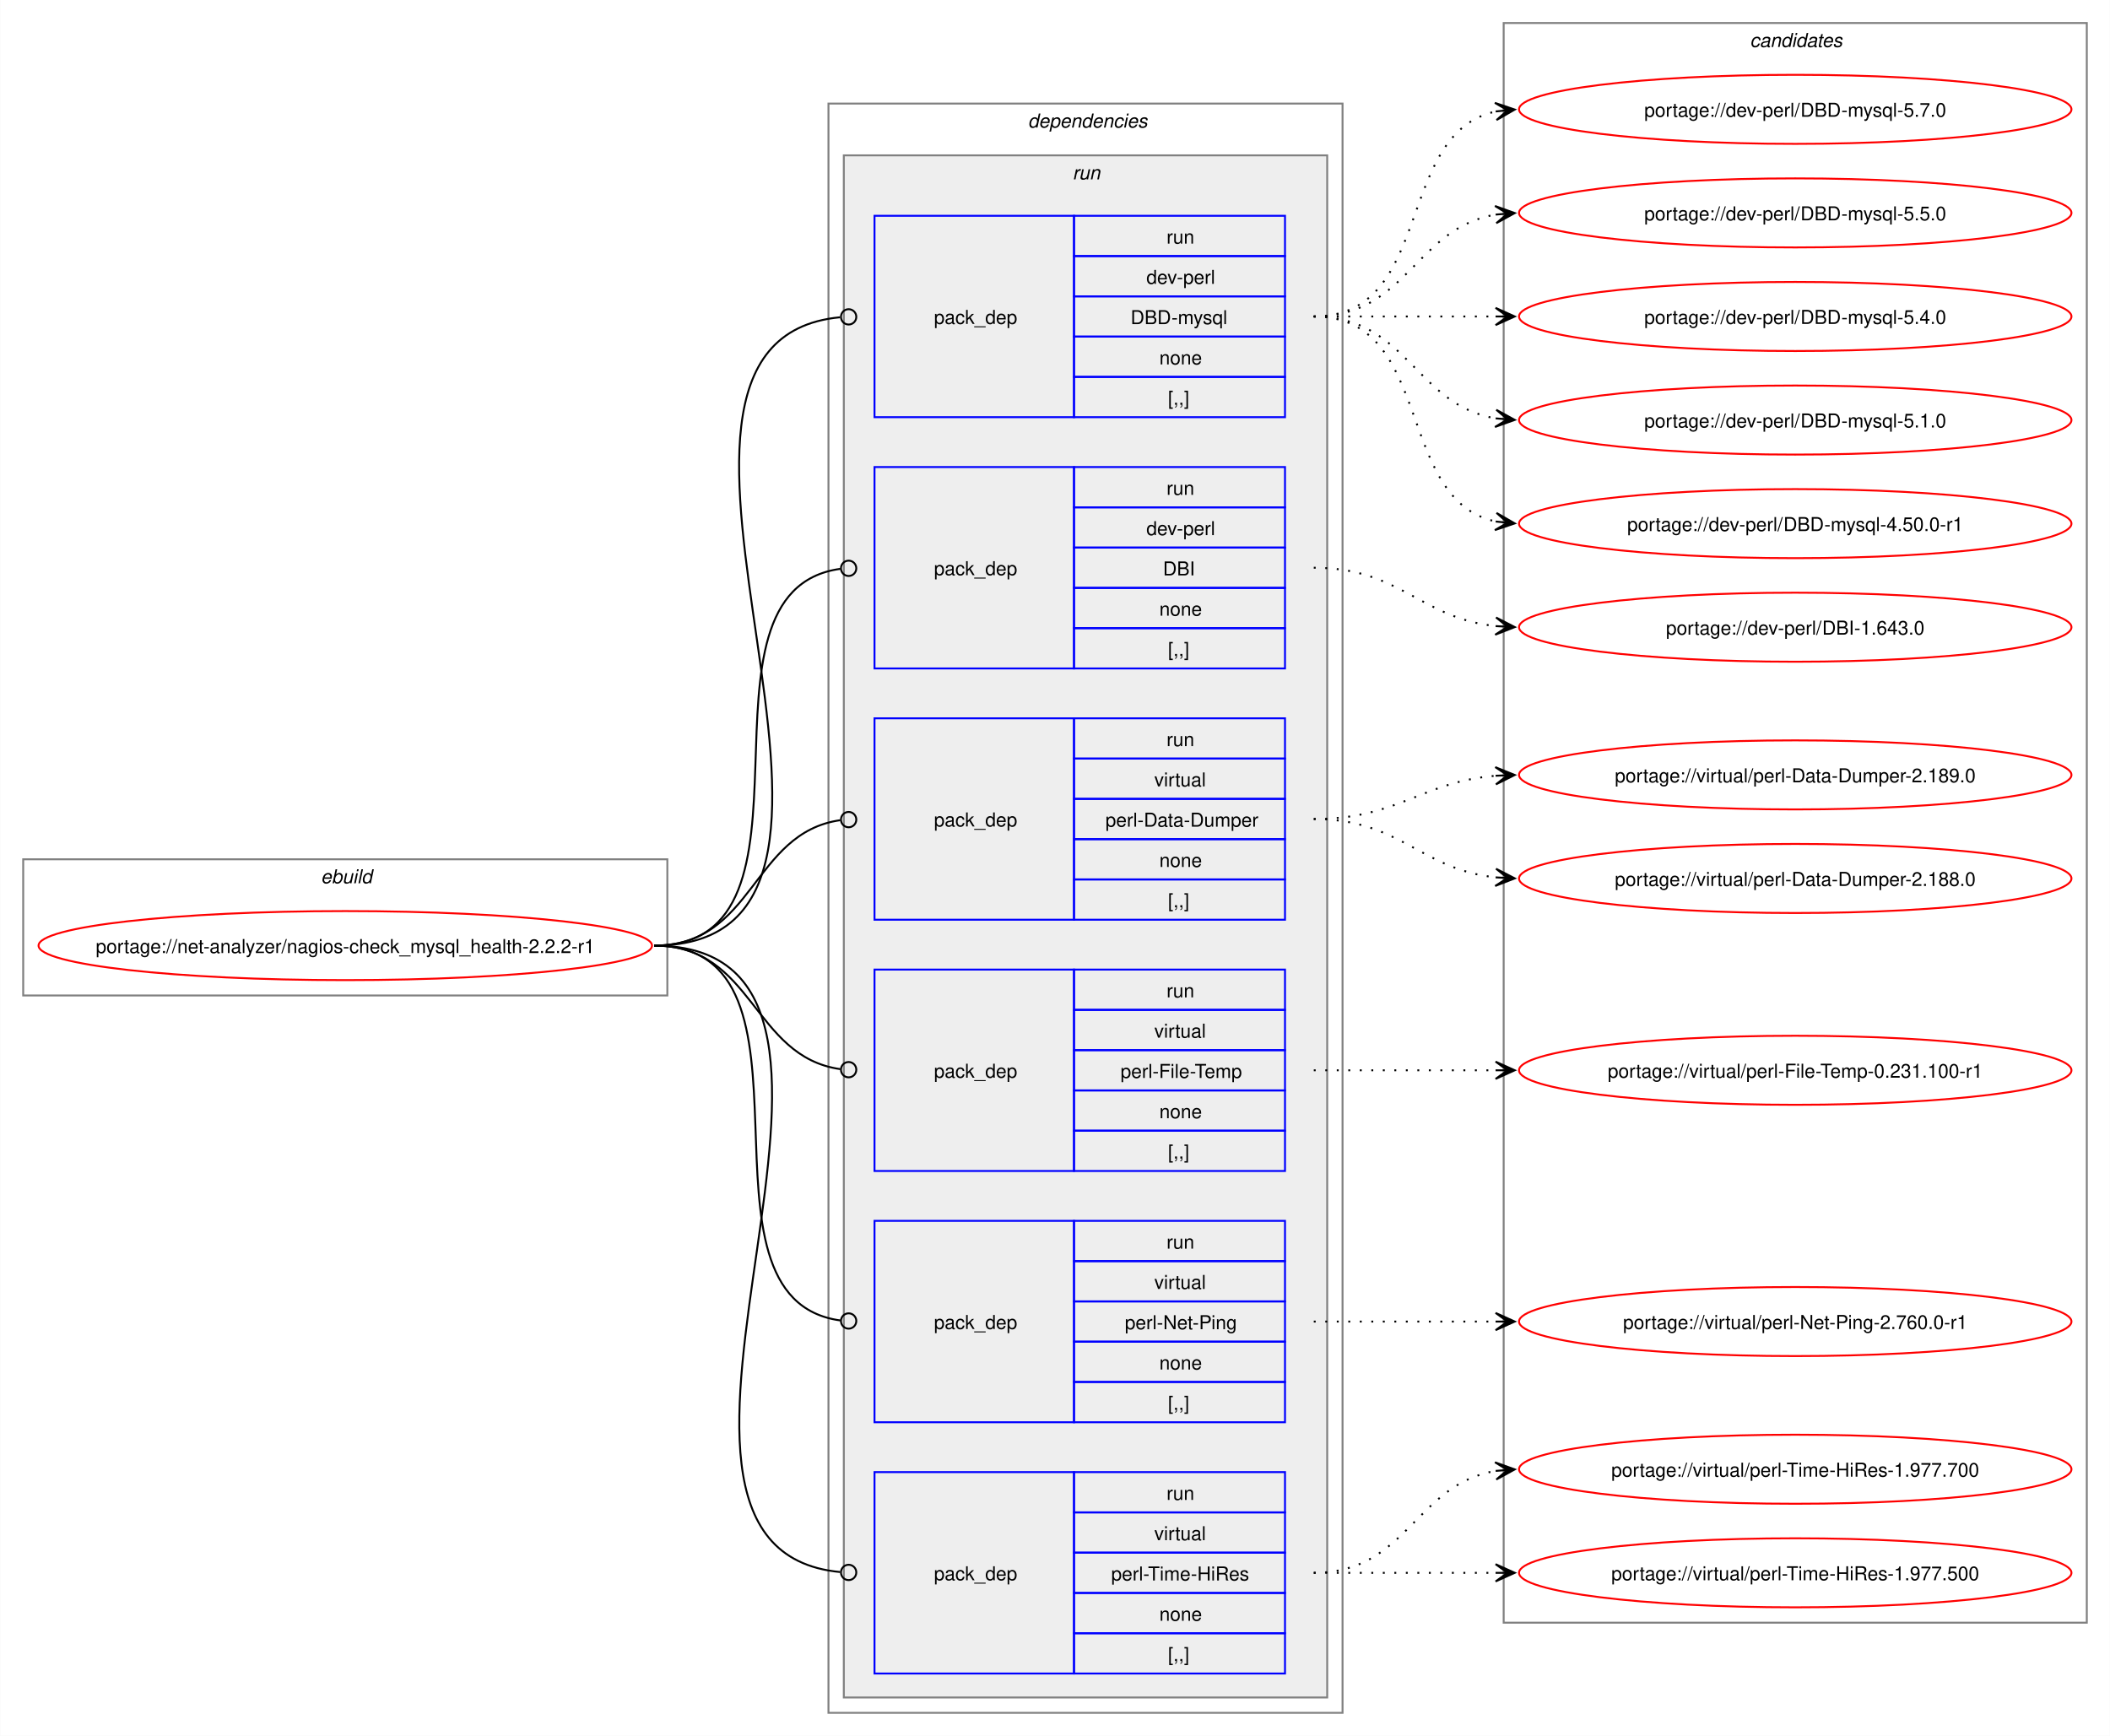
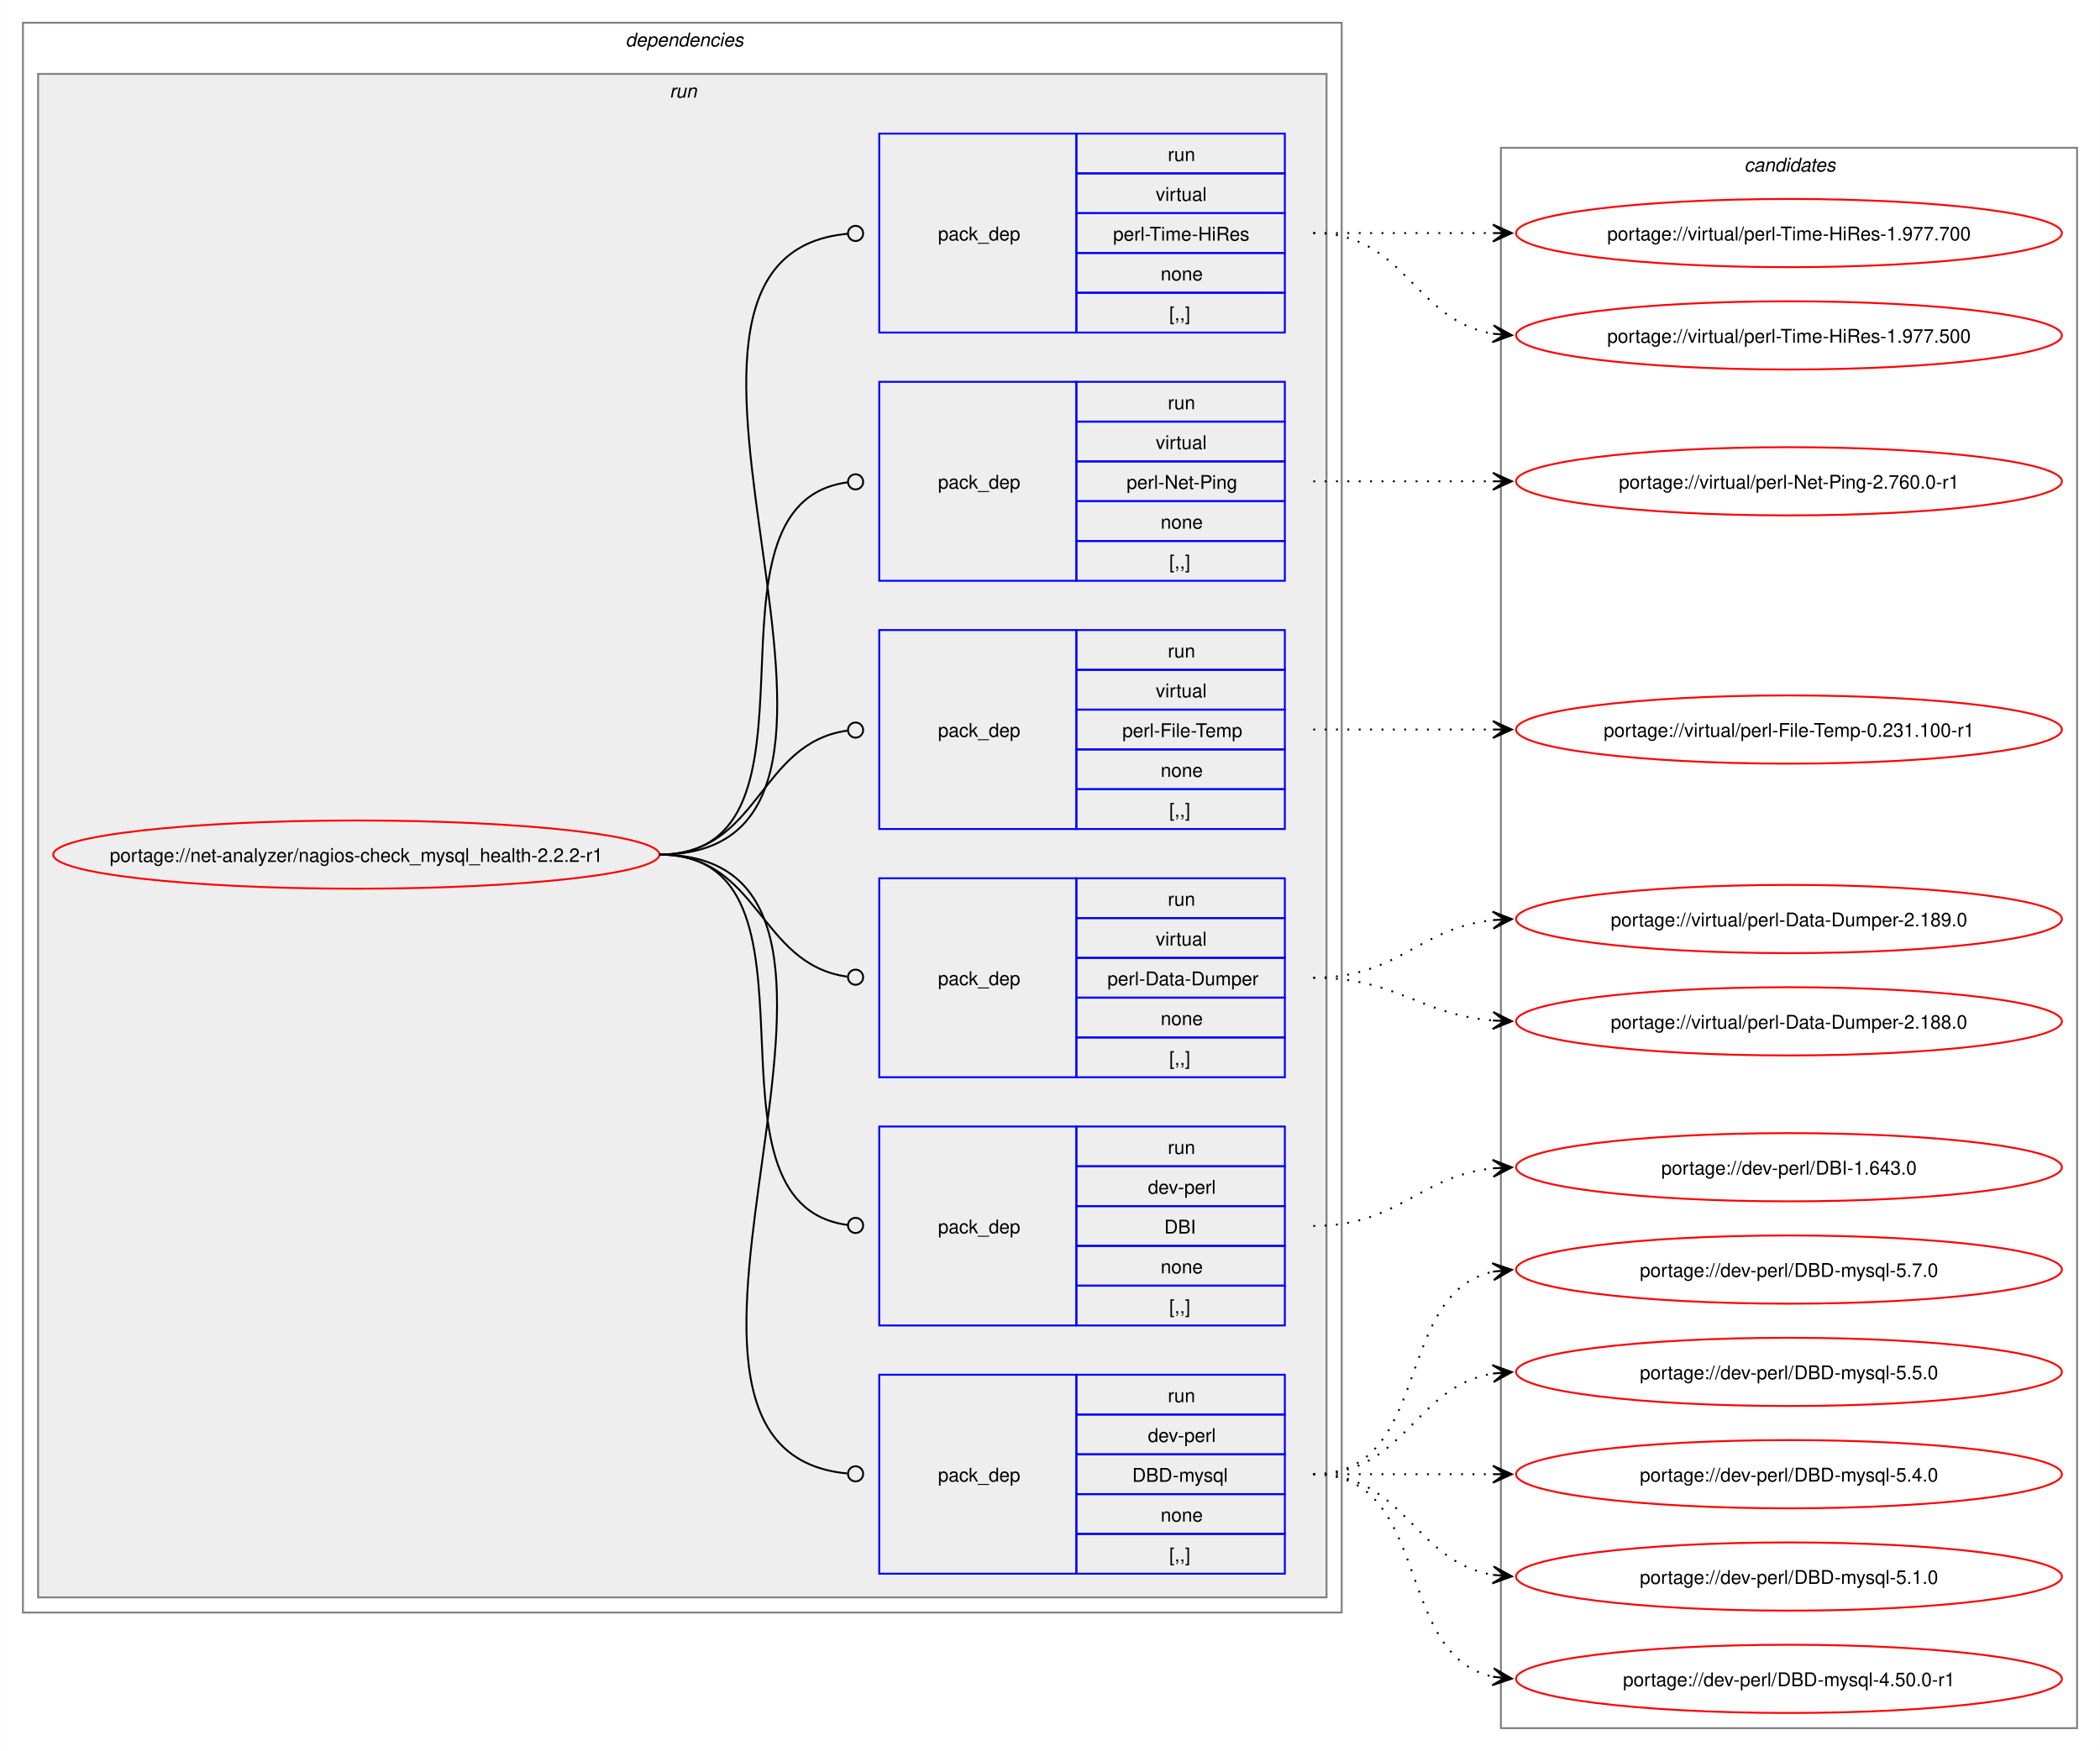
- <svg xmlns="http://www.w3.org/2000/svg" xmlns:xlink="http://www.w3.org/1999/xlink" width="1100pt" height="905pt" viewBox="0.00 0.00 1099.81 905.00">
-   <g id="graph0" class="graph" transform="scale(1 1) rotate(0) translate(4 901)">
-     <polygon fill="white" stroke="none" points="-4,4 -4,-901 1095.81,-901 1095.81,4 -4,4" />
-     <g id="clust1" class="cluster">
-       <polygon fill="none" stroke="gray" points="8,-382 8,-453 343.81,-453 343.81,-382 8,-382" />
-       <text text-anchor="start" x="163.16" y="-440.5" font-family="Helvetica,sans-Serif" font-style="italic" font-size="10.00">ebuild</text>
-     </g>
+ <svg xmlns="http://www.w3.org/2000/svg" xmlns:xlink="http://www.w3.org/1999/xlink" width="1108pt" height="924pt" viewBox="0.00 0.00 1107.81 924.00">
+   <g id="graph0" class="graph" transform="scale(1 1) rotate(0) translate(4 920)">
+     <polygon fill="white" stroke="none" points="-4,4 -4,-920 1103.81,-920 1103.81,4 -4,4" />
    <g id="clust2" class="cluster">
-       <polygon fill="none" stroke="gray" points="427.81,-8 427.81,-847 695.81,-847 695.81,-8 427.81,-8" />
-       <text text-anchor="start" x="531.81" y="-834.5" font-family="Helvetica,sans-Serif" font-style="italic" font-size="10.00">dependencies</text>
+       <polygon fill="none" stroke="gray" points="8,-69 8,-908 703.81,-908 703.81,-69 8,-69" />
+       <text text-anchor="start" x="325.91" y="-895.5" font-family="Helvetica,sans-Serif" font-style="italic" font-size="10.00">dependencies</text>
    </g>
    <g id="clust5" class="cluster">
-       <polygon fill="#eeeeee" stroke="gray" points="435.81,-16 435.81,-820 687.81,-820 687.81,-16 435.81,-16" />
-       <text text-anchor="start" x="555.06" y="-807.5" font-family="Helvetica,sans-Serif" font-style="italic" font-size="10.00">run</text>
+       <polygon fill="#eeeeee" stroke="gray" points="16,-77 16,-881 695.81,-881 695.81,-77 16,-77" />
+       <text text-anchor="start" x="349.16" y="-868.5" font-family="Helvetica,sans-Serif" font-style="italic" font-size="10.00">run</text>
    </g>
    <g id="clust12" class="cluster">
-       <polygon fill="none" stroke="gray" points="779.81,-55 779.81,-889 1083.81,-889 1083.81,-55 779.81,-55" />
-       <text text-anchor="start" x="908.19" y="-876.5" font-family="Helvetica,sans-Serif" font-style="italic" font-size="10.00">candidates</text>
+       <polygon fill="none" stroke="gray" points="787.81,-8 787.81,-842 1091.81,-842 1091.81,-8 787.81,-8" />
+       <text text-anchor="start" x="916.19" y="-829.5" font-family="Helvetica,sans-Serif" font-style="italic" font-size="10.00">candidates</text>
    </g>
    <g id="node1" class="node">
      <g id="a_node1">
        <a xlink:href="../net-analyzer/nagios-check_mysql_health-2.2.2-r1.svg" xlink:title="portage://net-analyzer/nagios-check_mysql_health-2.2.2-r1">
-           <ellipse fill="none" stroke="red" cx="175.91" cy="-408" rx="159.91" ry="18" />
-           <text text-anchor="middle" x="175.91" y="-404.12" font-family="Helvetica,sans-Serif" font-size="10.00">portage://net-analyzer/nagios-check_mysql_health-2.2.2-r1</text>
+           <ellipse fill="none" stroke="red" cx="183.91" cy="-469" rx="159.91" ry="18" />
+           <text text-anchor="middle" x="183.91" y="-465.12" font-family="Helvetica,sans-Serif" font-size="10.00">portage://net-analyzer/nagios-check_mysql_health-2.2.2-r1</text>
        </a>
      </g>
    </g>
    <g id="node2" class="node">
-       <polygon fill="none" stroke="blue" points="451.81,-683.5 451.81,-788.5 555.81,-788.5 555.81,-683.5 451.81,-683.5" />
-       <text text-anchor="start" x="482.81" y="-732.12" font-family="Helvetica,sans-Serif" font-size="10.00">pack_dep</text>
-       <polygon fill="none" stroke="blue" points="555.81,-767.5 555.81,-788.5 665.81,-788.5 665.81,-767.5 555.81,-767.5" />
-       <text text-anchor="start" x="604.06" y="-774" font-family="Helvetica,sans-Serif" font-size="10.00">run</text>
-       <polygon fill="none" stroke="blue" points="555.81,-746.5 555.81,-767.5 665.81,-767.5 665.81,-746.5 555.81,-746.5" />
-       <text text-anchor="start" x="593.56" y="-753" font-family="Helvetica,sans-Serif" font-size="10.00">dev-perl</text>
-       <polygon fill="none" stroke="blue" points="555.81,-725.5 555.81,-746.5 665.81,-746.5 665.81,-725.5 555.81,-725.5" />
-       <text text-anchor="start" x="585.31" y="-732" font-family="Helvetica,sans-Serif" font-size="10.00">DBD-mysql</text>
-       <polygon fill="none" stroke="blue" points="555.81,-704.5 555.81,-725.5 665.81,-725.5 665.81,-704.5 555.81,-704.5" />
-       <text text-anchor="start" x="600.31" y="-711" font-family="Helvetica,sans-Serif" font-size="10.00">none</text>
-       <polygon fill="none" stroke="blue" points="555.81,-683.5 555.81,-704.5 665.81,-704.5 665.81,-683.5 555.81,-683.5" />
-       <text text-anchor="start" x="604.81" y="-690" font-family="Helvetica,sans-Serif" font-size="10.00">[,,]</text>
+       <polygon fill="none" stroke="blue" points="459.81,-89.5 459.81,-194.5 563.81,-194.5 563.81,-89.5 459.81,-89.5" />
+       <text text-anchor="start" x="490.81" y="-138.12" font-family="Helvetica,sans-Serif" font-size="10.00">pack_dep</text>
+       <polygon fill="none" stroke="blue" points="563.81,-173.5 563.81,-194.5 673.81,-194.5 673.81,-173.5 563.81,-173.5" />
+       <text text-anchor="start" x="612.06" y="-180" font-family="Helvetica,sans-Serif" font-size="10.00">run</text>
+       <polygon fill="none" stroke="blue" points="563.81,-152.5 563.81,-173.5 673.81,-173.5 673.81,-152.5 563.81,-152.5" />
+       <text text-anchor="start" x="601.56" y="-159" font-family="Helvetica,sans-Serif" font-size="10.00">dev-perl</text>
+       <polygon fill="none" stroke="blue" points="563.81,-131.5 563.81,-152.5 673.81,-152.5 673.81,-131.5 563.81,-131.5" />
+       <text text-anchor="start" x="593.31" y="-138" font-family="Helvetica,sans-Serif" font-size="10.00">DBD-mysql</text>
+       <polygon fill="none" stroke="blue" points="563.81,-110.5 563.81,-131.5 673.81,-131.5 673.81,-110.5 563.81,-110.5" />
+       <text text-anchor="start" x="608.31" y="-117" font-family="Helvetica,sans-Serif" font-size="10.00">none</text>
+       <polygon fill="none" stroke="blue" points="563.81,-89.5 563.81,-110.5 673.81,-110.5 673.81,-89.5 563.81,-89.5" />
+       <text text-anchor="start" x="612.81" y="-96" font-family="Helvetica,sans-Serif" font-size="10.00">[,,]</text>
    </g>
    <g id="edge1" class="edge">
-       <path fill="none" stroke="black" d="M336.91,-408C486.95,-408 297.7,-722.68 433.83,-735.59" />
-       <ellipse fill="none" stroke="black" cx="438.32" cy="-735.8" rx="4" ry="4" />
+       <path fill="none" stroke="black" d="M343.81,-469C493.73,-469 306.74,-155.27 442.83,-142.41" />
+       <ellipse fill="none" stroke="black" cx="447.32" cy="-142.2" rx="4" ry="4" />
    </g>
    <g id="node3" class="node">
-       <polygon fill="none" stroke="blue" points="451.81,-552.5 451.81,-657.5 555.81,-657.5 555.81,-552.5 451.81,-552.5" />
-       <text text-anchor="start" x="482.81" y="-601.12" font-family="Helvetica,sans-Serif" font-size="10.00">pack_dep</text>
-       <polygon fill="none" stroke="blue" points="555.81,-636.5 555.81,-657.5 665.81,-657.5 665.81,-636.5 555.81,-636.5" />
-       <text text-anchor="start" x="604.06" y="-643" font-family="Helvetica,sans-Serif" font-size="10.00">run</text>
-       <polygon fill="none" stroke="blue" points="555.81,-615.5 555.81,-636.5 665.81,-636.5 665.81,-615.5 555.81,-615.5" />
-       <text text-anchor="start" x="593.56" y="-622" font-family="Helvetica,sans-Serif" font-size="10.00">dev-perl</text>
-       <polygon fill="none" stroke="blue" points="555.81,-594.5 555.81,-615.5 665.81,-615.5 665.81,-594.5 555.81,-594.5" />
-       <text text-anchor="start" x="602.19" y="-601" font-family="Helvetica,sans-Serif" font-size="10.00">DBI</text>
-       <polygon fill="none" stroke="blue" points="555.81,-573.5 555.81,-594.5 665.81,-594.5 665.81,-573.5 555.81,-573.5" />
-       <text text-anchor="start" x="600.31" y="-580" font-family="Helvetica,sans-Serif" font-size="10.00">none</text>
-       <polygon fill="none" stroke="blue" points="555.81,-552.5 555.81,-573.5 665.81,-573.5 665.81,-552.5 555.81,-552.5" />
-       <text text-anchor="start" x="604.81" y="-559" font-family="Helvetica,sans-Serif" font-size="10.00">[,,]</text>
+       <polygon fill="none" stroke="blue" points="459.81,-220.5 459.81,-325.5 563.81,-325.5 563.81,-220.5 459.81,-220.5" />
+       <text text-anchor="start" x="490.81" y="-269.12" font-family="Helvetica,sans-Serif" font-size="10.00">pack_dep</text>
+       <polygon fill="none" stroke="blue" points="563.81,-304.5 563.81,-325.5 673.81,-325.5 673.81,-304.5 563.81,-304.5" />
+       <text text-anchor="start" x="612.06" y="-311" font-family="Helvetica,sans-Serif" font-size="10.00">run</text>
+       <polygon fill="none" stroke="blue" points="563.81,-283.5 563.81,-304.5 673.81,-304.5 673.81,-283.5 563.81,-283.5" />
+       <text text-anchor="start" x="601.56" y="-290" font-family="Helvetica,sans-Serif" font-size="10.00">dev-perl</text>
+       <polygon fill="none" stroke="blue" points="563.81,-262.5 563.81,-283.5 673.81,-283.5 673.81,-262.5 563.81,-262.5" />
+       <text text-anchor="start" x="610.19" y="-269" font-family="Helvetica,sans-Serif" font-size="10.00">DBI</text>
+       <polygon fill="none" stroke="blue" points="563.81,-241.5 563.81,-262.5 673.81,-262.5 673.81,-241.5 563.81,-241.5" />
+       <text text-anchor="start" x="608.31" y="-248" font-family="Helvetica,sans-Serif" font-size="10.00">none</text>
+       <polygon fill="none" stroke="blue" points="563.81,-220.5 563.81,-241.5 673.81,-241.5 673.81,-220.5 563.81,-220.5" />
+       <text text-anchor="start" x="612.81" y="-227" font-family="Helvetica,sans-Serif" font-size="10.00">[,,]</text>
    </g>
    <g id="edge2" class="edge">
-       <path fill="none" stroke="black" d="M336.91,-408C433.21,-408 349.03,-592.88 434.04,-604.43" />
-       <ellipse fill="none" stroke="black" cx="438.32" cy="-604.71" rx="4" ry="4" />
+       <path fill="none" stroke="black" d="M343.81,-469C440.16,-469 357.85,-285.06 443.03,-273.56" />
+       <ellipse fill="none" stroke="black" cx="447.32" cy="-273.29" rx="4" ry="4" />
    </g>
    <g id="node4" class="node">
-       <polygon fill="none" stroke="blue" points="451.81,-421.5 451.81,-526.5 555.81,-526.5 555.81,-421.5 451.81,-421.5" />
-       <text text-anchor="start" x="482.81" y="-470.12" font-family="Helvetica,sans-Serif" font-size="10.00">pack_dep</text>
-       <polygon fill="none" stroke="blue" points="555.81,-505.5 555.81,-526.5 665.81,-526.5 665.81,-505.5 555.81,-505.5" />
-       <text text-anchor="start" x="604.06" y="-512" font-family="Helvetica,sans-Serif" font-size="10.00">run</text>
-       <polygon fill="none" stroke="blue" points="555.81,-484.5 555.81,-505.5 665.81,-505.5 665.81,-484.5 555.81,-484.5" />
-       <text text-anchor="start" x="597.69" y="-491" font-family="Helvetica,sans-Serif" font-size="10.00">virtual</text>
-       <polygon fill="none" stroke="blue" points="555.81,-463.5 555.81,-484.5 665.81,-484.5 665.81,-463.5 555.81,-463.5" />
-       <text text-anchor="start" x="572.19" y="-470" font-family="Helvetica,sans-Serif" font-size="10.00">perl-Data-Dumper</text>
-       <polygon fill="none" stroke="blue" points="555.81,-442.5 555.81,-463.5 665.81,-463.5 665.81,-442.5 555.81,-442.5" />
-       <text text-anchor="start" x="600.31" y="-449" font-family="Helvetica,sans-Serif" font-size="10.00">none</text>
-       <polygon fill="none" stroke="blue" points="555.81,-421.5 555.81,-442.5 665.81,-442.5 665.81,-421.5 555.81,-421.5" />
-       <text text-anchor="start" x="604.81" y="-428" font-family="Helvetica,sans-Serif" font-size="10.00">[,,]</text>
+       <polygon fill="none" stroke="blue" points="459.81,-351.5 459.81,-456.5 563.81,-456.5 563.81,-351.5 459.81,-351.5" />
+       <text text-anchor="start" x="490.81" y="-400.12" font-family="Helvetica,sans-Serif" font-size="10.00">pack_dep</text>
+       <polygon fill="none" stroke="blue" points="563.81,-435.5 563.81,-456.5 673.81,-456.5 673.81,-435.5 563.81,-435.5" />
+       <text text-anchor="start" x="612.06" y="-442" font-family="Helvetica,sans-Serif" font-size="10.00">run</text>
+       <polygon fill="none" stroke="blue" points="563.81,-414.5 563.81,-435.5 673.81,-435.5 673.81,-414.5 563.81,-414.5" />
+       <text text-anchor="start" x="605.69" y="-421" font-family="Helvetica,sans-Serif" font-size="10.00">virtual</text>
+       <polygon fill="none" stroke="blue" points="563.81,-393.5 563.81,-414.5 673.81,-414.5 673.81,-393.5 563.81,-393.5" />
+       <text text-anchor="start" x="580.19" y="-400" font-family="Helvetica,sans-Serif" font-size="10.00">perl-Data-Dumper</text>
+       <polygon fill="none" stroke="blue" points="563.81,-372.5 563.81,-393.5 673.81,-393.5 673.81,-372.5 563.81,-372.5" />
+       <text text-anchor="start" x="608.31" y="-379" font-family="Helvetica,sans-Serif" font-size="10.00">none</text>
+       <polygon fill="none" stroke="blue" points="563.81,-351.5 563.81,-372.5 673.81,-372.5 673.81,-351.5 563.81,-351.5" />
+       <text text-anchor="start" x="612.81" y="-358" font-family="Helvetica,sans-Serif" font-size="10.00">[,,]</text>
    </g>
    <g id="edge3" class="edge">
-       <path fill="none" stroke="black" d="M336.91,-408C389.23,-408 387.72,-466.74 433.95,-473.39" />
-       <ellipse fill="none" stroke="black" cx="438.32" cy="-473.69" rx="4" ry="4" />
+       <path fill="none" stroke="black" d="M343.81,-469C396.66,-469 396.05,-411.15 442.85,-404.6" />
+       <ellipse fill="none" stroke="black" cx="447.32" cy="-404.3" rx="4" ry="4" />
    </g>
    <g id="node5" class="node">
-       <polygon fill="none" stroke="blue" points="451.81,-290.5 451.81,-395.5 555.81,-395.5 555.81,-290.5 451.81,-290.5" />
-       <text text-anchor="start" x="482.81" y="-339.12" font-family="Helvetica,sans-Serif" font-size="10.00">pack_dep</text>
-       <polygon fill="none" stroke="blue" points="555.81,-374.5 555.81,-395.5 665.81,-395.5 665.81,-374.5 555.81,-374.5" />
-       <text text-anchor="start" x="604.06" y="-381" font-family="Helvetica,sans-Serif" font-size="10.00">run</text>
-       <polygon fill="none" stroke="blue" points="555.81,-353.5 555.81,-374.5 665.81,-374.5 665.81,-353.5 555.81,-353.5" />
-       <text text-anchor="start" x="597.69" y="-360" font-family="Helvetica,sans-Serif" font-size="10.00">virtual</text>
-       <polygon fill="none" stroke="blue" points="555.81,-332.5 555.81,-353.5 665.81,-353.5 665.81,-332.5 555.81,-332.5" />
-       <text text-anchor="start" x="580.06" y="-339" font-family="Helvetica,sans-Serif" font-size="10.00">perl-File-Temp</text>
-       <polygon fill="none" stroke="blue" points="555.81,-311.5 555.81,-332.5 665.81,-332.5 665.81,-311.5 555.81,-311.5" />
-       <text text-anchor="start" x="600.31" y="-318" font-family="Helvetica,sans-Serif" font-size="10.00">none</text>
-       <polygon fill="none" stroke="blue" points="555.81,-290.5 555.81,-311.5 665.81,-311.5 665.81,-290.5 555.81,-290.5" />
-       <text text-anchor="start" x="604.81" y="-297" font-family="Helvetica,sans-Serif" font-size="10.00">[,,]</text>
+       <polygon fill="none" stroke="blue" points="459.81,-482.5 459.81,-587.5 563.81,-587.5 563.81,-482.5 459.81,-482.5" />
+       <text text-anchor="start" x="490.81" y="-531.12" font-family="Helvetica,sans-Serif" font-size="10.00">pack_dep</text>
+       <polygon fill="none" stroke="blue" points="563.81,-566.5 563.81,-587.5 673.81,-587.5 673.81,-566.5 563.81,-566.5" />
+       <text text-anchor="start" x="612.06" y="-573" font-family="Helvetica,sans-Serif" font-size="10.00">run</text>
+       <polygon fill="none" stroke="blue" points="563.81,-545.5 563.81,-566.5 673.81,-566.5 673.81,-545.5 563.81,-545.5" />
+       <text text-anchor="start" x="605.69" y="-552" font-family="Helvetica,sans-Serif" font-size="10.00">virtual</text>
+       <polygon fill="none" stroke="blue" points="563.81,-524.5 563.81,-545.5 673.81,-545.5 673.81,-524.5 563.81,-524.5" />
+       <text text-anchor="start" x="588.06" y="-531" font-family="Helvetica,sans-Serif" font-size="10.00">perl-File-Temp</text>
+       <polygon fill="none" stroke="blue" points="563.81,-503.5 563.81,-524.5 673.81,-524.5 673.81,-503.5 563.81,-503.5" />
+       <text text-anchor="start" x="608.31" y="-510" font-family="Helvetica,sans-Serif" font-size="10.00">none</text>
+       <polygon fill="none" stroke="blue" points="563.81,-482.5 563.81,-503.5 673.81,-503.5 673.81,-482.5 563.81,-482.5" />
+       <text text-anchor="start" x="612.81" y="-489" font-family="Helvetica,sans-Serif" font-size="10.00">[,,]</text>
    </g>
    <g id="edge4" class="edge">
-       <path fill="none" stroke="black" d="M336.91,-408C389.01,-408 387.91,-350.15 433.98,-343.6" />
-       <ellipse fill="none" stroke="black" cx="438.32" cy="-343.31" rx="4" ry="4" />
+       <path fill="none" stroke="black" d="M343.81,-469C396.99,-469 395.87,-527.98 443.11,-534.43" />
+       <ellipse fill="none" stroke="black" cx="447.32" cy="-534.71" rx="4" ry="4" />
    </g>
    <g id="node6" class="node">
-       <polygon fill="none" stroke="blue" points="451.81,-159.5 451.81,-264.5 555.81,-264.5 555.81,-159.5 451.81,-159.5" />
-       <text text-anchor="start" x="482.81" y="-208.12" font-family="Helvetica,sans-Serif" font-size="10.00">pack_dep</text>
-       <polygon fill="none" stroke="blue" points="555.81,-243.5 555.81,-264.5 665.81,-264.5 665.81,-243.5 555.81,-243.5" />
-       <text text-anchor="start" x="604.06" y="-250" font-family="Helvetica,sans-Serif" font-size="10.00">run</text>
-       <polygon fill="none" stroke="blue" points="555.81,-222.5 555.81,-243.5 665.81,-243.5 665.81,-222.5 555.81,-222.5" />
-       <text text-anchor="start" x="597.69" y="-229" font-family="Helvetica,sans-Serif" font-size="10.00">virtual</text>
-       <polygon fill="none" stroke="blue" points="555.81,-201.5 555.81,-222.5 665.81,-222.5 665.81,-201.5 555.81,-201.5" />
-       <text text-anchor="start" x="582.31" y="-208" font-family="Helvetica,sans-Serif" font-size="10.00">perl-Net-Ping</text>
-       <polygon fill="none" stroke="blue" points="555.81,-180.5 555.81,-201.5 665.81,-201.5 665.81,-180.5 555.81,-180.5" />
-       <text text-anchor="start" x="600.31" y="-187" font-family="Helvetica,sans-Serif" font-size="10.00">none</text>
-       <polygon fill="none" stroke="blue" points="555.81,-159.5 555.81,-180.5 665.81,-180.5 665.81,-159.5 555.81,-159.5" />
-       <text text-anchor="start" x="604.81" y="-166" font-family="Helvetica,sans-Serif" font-size="10.00">[,,]</text>
+       <polygon fill="none" stroke="blue" points="459.81,-613.5 459.81,-718.5 563.81,-718.5 563.81,-613.5 459.81,-613.5" />
+       <text text-anchor="start" x="490.81" y="-662.12" font-family="Helvetica,sans-Serif" font-size="10.00">pack_dep</text>
+       <polygon fill="none" stroke="blue" points="563.81,-697.5 563.81,-718.5 673.81,-718.5 673.81,-697.5 563.81,-697.5" />
+       <text text-anchor="start" x="612.06" y="-704" font-family="Helvetica,sans-Serif" font-size="10.00">run</text>
+       <polygon fill="none" stroke="blue" points="563.81,-676.5 563.81,-697.5 673.81,-697.5 673.81,-676.5 563.81,-676.5" />
+       <text text-anchor="start" x="605.69" y="-683" font-family="Helvetica,sans-Serif" font-size="10.00">virtual</text>
+       <polygon fill="none" stroke="blue" points="563.81,-655.5 563.81,-676.5 673.81,-676.5 673.81,-655.5 563.81,-655.5" />
+       <text text-anchor="start" x="590.31" y="-662" font-family="Helvetica,sans-Serif" font-size="10.00">perl-Net-Ping</text>
+       <polygon fill="none" stroke="blue" points="563.81,-634.5 563.81,-655.5 673.81,-655.5 673.81,-634.5 563.81,-634.5" />
+       <text text-anchor="start" x="608.31" y="-641" font-family="Helvetica,sans-Serif" font-size="10.00">none</text>
+       <polygon fill="none" stroke="blue" points="563.81,-613.5 563.81,-634.5 673.81,-634.5 673.81,-613.5 563.81,-613.5" />
+       <text text-anchor="start" x="612.81" y="-620" font-family="Helvetica,sans-Serif" font-size="10.00">[,,]</text>
    </g>
    <g id="edge5" class="edge">
-       <path fill="none" stroke="black" d="M336.91,-408C432.83,-408 349.37,-224.06 434.08,-212.56" />
-       <ellipse fill="none" stroke="black" cx="438.32" cy="-212.29" rx="4" ry="4" />
+       <path fill="none" stroke="black" d="M343.81,-469C440.54,-469 357.51,-653.88 443,-665.43" />
+       <ellipse fill="none" stroke="black" cx="447.32" cy="-665.71" rx="4" ry="4" />
    </g>
    <g id="node7" class="node">
-       <polygon fill="none" stroke="blue" points="451.81,-28.5 451.81,-133.5 555.81,-133.5 555.81,-28.5 451.81,-28.5" />
-       <text text-anchor="start" x="482.81" y="-77.12" font-family="Helvetica,sans-Serif" font-size="10.00">pack_dep</text>
-       <polygon fill="none" stroke="blue" points="555.81,-112.5 555.81,-133.5 665.81,-133.5 665.81,-112.5 555.81,-112.5" />
-       <text text-anchor="start" x="604.06" y="-119" font-family="Helvetica,sans-Serif" font-size="10.00">run</text>
-       <polygon fill="none" stroke="blue" points="555.81,-91.5 555.81,-112.5 665.81,-112.5 665.81,-91.5 555.81,-91.5" />
-       <text text-anchor="start" x="597.69" y="-98" font-family="Helvetica,sans-Serif" font-size="10.00">virtual</text>
-       <polygon fill="none" stroke="blue" points="555.81,-70.5 555.81,-91.5 665.81,-91.5 665.81,-70.5 555.81,-70.5" />
-       <text text-anchor="start" x="575.19" y="-77" font-family="Helvetica,sans-Serif" font-size="10.00">perl-Time-HiRes</text>
-       <polygon fill="none" stroke="blue" points="555.81,-49.5 555.81,-70.5 665.81,-70.5 665.81,-49.5 555.81,-49.5" />
-       <text text-anchor="start" x="600.31" y="-56" font-family="Helvetica,sans-Serif" font-size="10.00">none</text>
-       <polygon fill="none" stroke="blue" points="555.81,-28.5 555.81,-49.5 665.81,-49.5 665.81,-28.5 555.81,-28.5" />
-       <text text-anchor="start" x="604.81" y="-35" font-family="Helvetica,sans-Serif" font-size="10.00">[,,]</text>
+       <polygon fill="none" stroke="blue" points="459.81,-744.5 459.81,-849.5 563.81,-849.5 563.81,-744.5 459.81,-744.5" />
+       <text text-anchor="start" x="490.81" y="-793.12" font-family="Helvetica,sans-Serif" font-size="10.00">pack_dep</text>
+       <polygon fill="none" stroke="blue" points="563.81,-828.5 563.81,-849.5 673.81,-849.5 673.81,-828.5 563.81,-828.5" />
+       <text text-anchor="start" x="612.06" y="-835" font-family="Helvetica,sans-Serif" font-size="10.00">run</text>
+       <polygon fill="none" stroke="blue" points="563.81,-807.5 563.81,-828.5 673.81,-828.5 673.81,-807.5 563.81,-807.5" />
+       <text text-anchor="start" x="605.69" y="-814" font-family="Helvetica,sans-Serif" font-size="10.00">virtual</text>
+       <polygon fill="none" stroke="blue" points="563.81,-786.5 563.81,-807.5 673.81,-807.5 673.81,-786.5 563.81,-786.5" />
+       <text text-anchor="start" x="583.19" y="-793" font-family="Helvetica,sans-Serif" font-size="10.00">perl-Time-HiRes</text>
+       <polygon fill="none" stroke="blue" points="563.81,-765.5 563.81,-786.5 673.81,-786.5 673.81,-765.5 563.81,-765.5" />
+       <text text-anchor="start" x="608.31" y="-772" font-family="Helvetica,sans-Serif" font-size="10.00">none</text>
+       <polygon fill="none" stroke="blue" points="563.81,-744.5 563.81,-765.5 673.81,-765.5 673.81,-744.5 563.81,-744.5" />
+       <text text-anchor="start" x="612.81" y="-751" font-family="Helvetica,sans-Serif" font-size="10.00">[,,]</text>
    </g>
    <g id="edge6" class="edge">
-       <path fill="none" stroke="black" d="M336.91,-408C486.54,-408 298.09,-94.27 433.85,-81.41" />
-       <ellipse fill="none" stroke="black" cx="438.32" cy="-81.2" rx="4" ry="4" />
+       <path fill="none" stroke="black" d="M343.81,-469C494.29,-469 305.97,-784.31 443.22,-796.63" />
+       <ellipse fill="none" stroke="black" cx="447.32" cy="-796.81" rx="4" ry="4" />
    </g>
    <g id="node8" class="node">
      <g id="a_node8">
        <a xlink:href="../dev-perl/DBD-mysql-5.7.0.svg" xlink:title="portage://dev-perl/DBD-mysql-5.7.0">
-           <ellipse fill="none" stroke="red" cx="931.81" cy="-844" rx="144" ry="18" />
-           <text text-anchor="middle" x="931.81" y="-840.12" font-family="Helvetica,sans-Serif" font-size="10.00">portage://dev-perl/DBD-mysql-5.7.0</text>
+           <ellipse fill="none" stroke="red" cx="939.81" cy="-250" rx="144" ry="18" />
+           <text text-anchor="middle" x="939.81" y="-246.12" font-family="Helvetica,sans-Serif" font-size="10.00">portage://dev-perl/DBD-mysql-5.7.0</text>
        </a>
      </g>
    </g>
    <g id="edge7" class="edge">
-       <path fill="none" stroke="black" stroke-dasharray="1,5" d="M680.81,-736C744.13,-736 722.57,-831.71 775.94,-842.93" />
-       <polygon fill="black" stroke="black" points="785.6,-843.88 775.21,-847.38 781.84,-843.51 775.65,-842.9 775.65,-842.9 775.65,-842.9 781.84,-843.51 776.09,-838.42 785.6,-843.88" />
+       <path fill="none" stroke="black" stroke-dasharray="1,5" d="M688.81,-142C752.13,-142 730.57,-237.71 783.94,-248.93" />
+       <polygon fill="black" stroke="black" points="793.6,-249.88 783.21,-253.38 789.84,-249.51 783.65,-248.9 783.65,-248.9 783.65,-248.9 789.84,-249.51 784.09,-244.42 793.6,-249.88" />
    </g>
    <g id="node9" class="node">
      <g id="a_node9">
        <a xlink:href="../dev-perl/DBD-mysql-5.5.0.svg" xlink:title="portage://dev-perl/DBD-mysql-5.5.0">
-           <ellipse fill="none" stroke="red" cx="931.81" cy="-790" rx="144" ry="18" />
-           <text text-anchor="middle" x="931.81" y="-786.12" font-family="Helvetica,sans-Serif" font-size="10.00">portage://dev-perl/DBD-mysql-5.5.0</text>
+           <ellipse fill="none" stroke="red" cx="939.81" cy="-196" rx="144" ry="18" />
+           <text text-anchor="middle" x="939.81" y="-192.12" font-family="Helvetica,sans-Serif" font-size="10.00">portage://dev-perl/DBD-mysql-5.5.0</text>
        </a>
      </g>
    </g>
    <g id="edge8" class="edge">
-       <path fill="none" stroke="black" stroke-dasharray="1,5" d="M680.81,-736C729.76,-736 733.61,-782.28 775.87,-789.15" />
-       <polygon fill="black" stroke="black" points="785.6,-789.91 775.28,-793.62 781.83,-789.61 775.63,-789.13 775.63,-789.13 775.63,-789.13 781.83,-789.61 775.97,-784.65 785.6,-789.91" />
+       <path fill="none" stroke="black" stroke-dasharray="1,5" d="M688.81,-142C737.76,-142 741.61,-188.28 783.87,-195.15" />
+       <polygon fill="black" stroke="black" points="793.6,-195.91 783.28,-199.62 789.83,-195.61 783.63,-195.13 783.63,-195.13 783.63,-195.13 789.83,-195.61 783.97,-190.65 793.6,-195.91" />
    </g>
    <g id="node10" class="node">
      <g id="a_node10">
        <a xlink:href="../dev-perl/DBD-mysql-5.4.0.svg" xlink:title="portage://dev-perl/DBD-mysql-5.4.0">
-           <ellipse fill="none" stroke="red" cx="931.81" cy="-736" rx="144" ry="18" />
-           <text text-anchor="middle" x="931.81" y="-732.12" font-family="Helvetica,sans-Serif" font-size="10.00">portage://dev-perl/DBD-mysql-5.4.0</text>
+           <ellipse fill="none" stroke="red" cx="939.81" cy="-142" rx="144" ry="18" />
+           <text text-anchor="middle" x="939.81" y="-138.12" font-family="Helvetica,sans-Serif" font-size="10.00">portage://dev-perl/DBD-mysql-5.4.0</text>
        </a>
      </g>
    </g>
    <g id="edge9" class="edge">
-       <path fill="none" stroke="black" stroke-dasharray="1,5" d="M680.81,-736C724.06,-736 737.53,-736 775.89,-736" />
-       <polygon fill="black" stroke="black" points="785.59,-736 775.59,-740.5 781.81,-736 775.59,-736 775.59,-736 775.59,-736 781.81,-736 775.59,-731.5 785.59,-736" />
+       <path fill="none" stroke="black" stroke-dasharray="1,5" d="M688.81,-142C732.06,-142 745.53,-142 783.89,-142" />
+       <polygon fill="black" stroke="black" points="793.59,-142 783.59,-146.5 789.81,-142 783.59,-142 783.59,-142 783.59,-142 789.81,-142 783.59,-137.5 793.59,-142" />
    </g>
    <g id="node11" class="node">
      <g id="a_node11">
        <a xlink:href="../dev-perl/DBD-mysql-5.1.0.svg" xlink:title="portage://dev-perl/DBD-mysql-5.1.0">
-           <ellipse fill="none" stroke="red" cx="931.81" cy="-682" rx="144" ry="18" />
-           <text text-anchor="middle" x="931.81" y="-678.12" font-family="Helvetica,sans-Serif" font-size="10.00">portage://dev-perl/DBD-mysql-5.1.0</text>
+           <ellipse fill="none" stroke="red" cx="939.81" cy="-88" rx="144" ry="18" />
+           <text text-anchor="middle" x="939.81" y="-84.12" font-family="Helvetica,sans-Serif" font-size="10.00">portage://dev-perl/DBD-mysql-5.1.0</text>
        </a>
      </g>
    </g>
    <g id="edge10" class="edge">
-       <path fill="none" stroke="black" stroke-dasharray="1,5" d="M680.81,-736C729.76,-736 733.61,-689.72 775.87,-682.85" />
-       <polygon fill="black" stroke="black" points="785.6,-682.09 775.97,-687.35 781.83,-682.39 775.63,-682.87 775.63,-682.87 775.63,-682.87 781.83,-682.39 775.28,-678.38 785.6,-682.09" />
+       <path fill="none" stroke="black" stroke-dasharray="1,5" d="M688.81,-142C737.76,-142 741.61,-95.72 783.87,-88.85" />
+       <polygon fill="black" stroke="black" points="793.6,-88.09 783.97,-93.35 789.83,-88.39 783.63,-88.87 783.63,-88.87 783.63,-88.87 789.83,-88.39 783.28,-84.38 793.6,-88.09" />
    </g>
    <g id="node12" class="node">
      <g id="a_node12">
        <a xlink:href="../dev-perl/DBD-mysql-4.50.0-r1.svg" xlink:title="portage://dev-perl/DBD-mysql-4.50.0-r1">
-           <ellipse fill="none" stroke="red" cx="931.81" cy="-628" rx="144" ry="18" />
-           <text text-anchor="middle" x="931.81" y="-624.12" font-family="Helvetica,sans-Serif" font-size="10.00">portage://dev-perl/DBD-mysql-4.50.0-r1</text>
+           <ellipse fill="none" stroke="red" cx="939.81" cy="-34" rx="144" ry="18" />
+           <text text-anchor="middle" x="939.81" y="-30.12" font-family="Helvetica,sans-Serif" font-size="10.00">portage://dev-perl/DBD-mysql-4.50.0-r1</text>
        </a>
      </g>
    </g>
    <g id="edge11" class="edge">
-       <path fill="none" stroke="black" stroke-dasharray="1,5" d="M680.81,-736C744.13,-736 722.57,-640.29 775.94,-629.07" />
-       <polygon fill="black" stroke="black" points="785.6,-628.12 776.09,-633.58 781.84,-628.49 775.65,-629.1 775.65,-629.1 775.65,-629.1 781.84,-628.49 775.21,-624.62 785.6,-628.12" />
+       <path fill="none" stroke="black" stroke-dasharray="1,5" d="M688.81,-142C752.13,-142 730.57,-46.29 783.94,-35.07" />
+       <polygon fill="black" stroke="black" points="793.6,-34.12 784.09,-39.58 789.84,-34.49 783.65,-35.1 783.65,-35.1 783.65,-35.1 789.84,-34.49 783.21,-30.62 793.6,-34.12" />
    </g>
    <g id="node13" class="node">
      <g id="a_node13">
        <a xlink:href="../dev-perl/DBI-1.643.0.svg" xlink:title="portage://dev-perl/DBI-1.643.0">
-           <ellipse fill="none" stroke="red" cx="931.81" cy="-574" rx="144" ry="18" />
-           <text text-anchor="middle" x="931.81" y="-570.12" font-family="Helvetica,sans-Serif" font-size="10.00">portage://dev-perl/DBI-1.643.0</text>
+           <ellipse fill="none" stroke="red" cx="939.81" cy="-304" rx="144" ry="18" />
+           <text text-anchor="middle" x="939.81" y="-300.12" font-family="Helvetica,sans-Serif" font-size="10.00">portage://dev-perl/DBI-1.643.0</text>
        </a>
      </g>
    </g>
    <g id="edge12" class="edge">
-       <path fill="none" stroke="black" stroke-dasharray="1,5" d="M680.81,-605C725.97,-605 736.21,-578.77 775.77,-574.56" />
-       <polygon fill="black" stroke="black" points="785.6,-574.06 775.84,-579.07 781.82,-574.26 775.61,-574.57 775.61,-574.57 775.61,-574.57 781.82,-574.26 775.38,-570.08 785.6,-574.06" />
+       <path fill="none" stroke="black" stroke-dasharray="1,5" d="M688.81,-273C733.97,-273 744.21,-299.23 783.77,-303.44" />
+       <polygon fill="black" stroke="black" points="793.6,-303.94 783.38,-307.92 789.82,-303.74 783.61,-303.43 783.61,-303.43 783.61,-303.43 789.82,-303.74 783.84,-298.93 793.6,-303.94" />
    </g>
    <g id="node14" class="node">
      <g id="a_node14">
        <a xlink:href="../virtual/perl-Data-Dumper-2.189.0.svg" xlink:title="portage://virtual/perl-Data-Dumper-2.189.0">
-           <ellipse fill="none" stroke="red" cx="931.81" cy="-497" rx="144" ry="18" />
-           <text text-anchor="middle" x="931.81" y="-493.12" font-family="Helvetica,sans-Serif" font-size="10.00">portage://virtual/perl-Data-Dumper-2.189.0</text>
+           <ellipse fill="none" stroke="red" cx="939.81" cy="-435" rx="144" ry="18" />
+           <text text-anchor="middle" x="939.81" y="-431.12" font-family="Helvetica,sans-Serif" font-size="10.00">portage://virtual/perl-Data-Dumper-2.189.0</text>
        </a>
      </g>
    </g>
    <g id="edge13" class="edge">
-       <path fill="none" stroke="black" stroke-dasharray="1,5" d="M680.81,-474C725.06,-474 736.77,-493.38 775.69,-496.56" />
-       <polygon fill="black" stroke="black" points="785.59,-496.95 775.42,-501.05 781.82,-496.8 775.6,-496.56 775.6,-496.56 775.6,-496.56 781.82,-496.8 775.78,-492.06 785.59,-496.95" />
+       <path fill="none" stroke="black" stroke-dasharray="1,5" d="M688.81,-404C733.97,-404 744.21,-430.23 783.77,-434.44" />
+       <polygon fill="black" stroke="black" points="793.6,-434.94 783.38,-438.92 789.82,-434.74 783.61,-434.43 783.61,-434.43 783.61,-434.43 789.82,-434.74 783.84,-429.93 793.6,-434.94" />
    </g>
    <g id="node15" class="node">
      <g id="a_node15">
        <a xlink:href="../virtual/perl-Data-Dumper-2.188.0.svg" xlink:title="portage://virtual/perl-Data-Dumper-2.188.0">
-           <ellipse fill="none" stroke="red" cx="931.81" cy="-443" rx="144" ry="18" />
-           <text text-anchor="middle" x="931.81" y="-439.12" font-family="Helvetica,sans-Serif" font-size="10.00">portage://virtual/perl-Data-Dumper-2.188.0</text>
+           <ellipse fill="none" stroke="red" cx="939.81" cy="-381" rx="144" ry="18" />
+           <text text-anchor="middle" x="939.81" y="-377.12" font-family="Helvetica,sans-Serif" font-size="10.00">portage://virtual/perl-Data-Dumper-2.188.0</text>
        </a>
      </g>
    </g>
    <g id="edge14" class="edge">
-       <path fill="none" stroke="black" stroke-dasharray="1,5" d="M680.81,-474C725.97,-474 736.21,-447.77 775.77,-443.56" />
-       <polygon fill="black" stroke="black" points="785.6,-443.06 775.84,-448.07 781.82,-443.26 775.61,-443.57 775.61,-443.57 775.61,-443.57 781.82,-443.26 775.38,-439.08 785.6,-443.06" />
+       <path fill="none" stroke="black" stroke-dasharray="1,5" d="M688.81,-404C733.06,-404 744.77,-384.62 783.69,-381.44" />
+       <polygon fill="black" stroke="black" points="793.59,-381.05 783.78,-385.94 789.82,-381.2 783.6,-381.44 783.6,-381.44 783.6,-381.44 789.82,-381.2 783.42,-376.95 793.59,-381.05" />
    </g>
    <g id="node16" class="node">
      <g id="a_node16">
        <a xlink:href="../virtual/perl-File-Temp-0.231.100-r1.svg" xlink:title="portage://virtual/perl-File-Temp-0.231.100-r1">
-           <ellipse fill="none" stroke="red" cx="931.81" cy="-343" rx="144" ry="18" />
-           <text text-anchor="middle" x="931.81" y="-339.12" font-family="Helvetica,sans-Serif" font-size="10.00">portage://virtual/perl-File-Temp-0.231.100-r1</text>
+           <ellipse fill="none" stroke="red" cx="939.81" cy="-535" rx="144" ry="18" />
+           <text text-anchor="middle" x="939.81" y="-531.12" font-family="Helvetica,sans-Serif" font-size="10.00">portage://virtual/perl-File-Temp-0.231.100-r1</text>
        </a>
      </g>
    </g>
    <g id="edge15" class="edge">
-       <path fill="none" stroke="black" stroke-dasharray="1,5" d="M680.81,-343C724.06,-343 737.53,-343 775.89,-343" />
-       <polygon fill="black" stroke="black" points="785.59,-343 775.59,-347.5 781.81,-343 775.59,-343 775.59,-343 775.59,-343 781.81,-343 775.59,-338.5 785.59,-343" />
+       <path fill="none" stroke="black" stroke-dasharray="1,5" d="M688.81,-535C732.06,-535 745.53,-535 783.89,-535" />
+       <polygon fill="black" stroke="black" points="793.59,-535 783.59,-539.5 789.81,-535 783.59,-535 783.59,-535 783.59,-535 789.81,-535 783.59,-530.5 793.59,-535" />
    </g>
    <g id="node17" class="node">
      <g id="a_node17">
        <a xlink:href="../virtual/perl-Net-Ping-2.760.0-r1.svg" xlink:title="portage://virtual/perl-Net-Ping-2.760.0-r1">
-           <ellipse fill="none" stroke="red" cx="931.81" cy="-212" rx="144" ry="18" />
-           <text text-anchor="middle" x="931.81" y="-208.12" font-family="Helvetica,sans-Serif" font-size="10.00">portage://virtual/perl-Net-Ping-2.760.0-r1</text>
+           <ellipse fill="none" stroke="red" cx="939.81" cy="-666" rx="144" ry="18" />
+           <text text-anchor="middle" x="939.81" y="-662.12" font-family="Helvetica,sans-Serif" font-size="10.00">portage://virtual/perl-Net-Ping-2.760.0-r1</text>
        </a>
      </g>
    </g>
    <g id="edge16" class="edge">
-       <path fill="none" stroke="black" stroke-dasharray="1,5" d="M680.81,-212C724.06,-212 737.53,-212 775.89,-212" />
-       <polygon fill="black" stroke="black" points="785.59,-212 775.59,-216.5 781.81,-212 775.59,-212 775.59,-212 775.59,-212 781.81,-212 775.59,-207.5 785.59,-212" />
+       <path fill="none" stroke="black" stroke-dasharray="1,5" d="M688.81,-666C732.06,-666 745.53,-666 783.89,-666" />
+       <polygon fill="black" stroke="black" points="793.59,-666 783.59,-670.5 789.81,-666 783.59,-666 783.59,-666 783.59,-666 789.81,-666 783.59,-661.5 793.59,-666" />
    </g>
    <g id="node18" class="node">
      <g id="a_node18">
        <a xlink:href="../virtual/perl-Time-HiRes-1.977.700.svg" xlink:title="portage://virtual/perl-Time-HiRes-1.977.700">
-           <ellipse fill="none" stroke="red" cx="931.81" cy="-135" rx="144" ry="18" />
-           <text text-anchor="middle" x="931.81" y="-131.12" font-family="Helvetica,sans-Serif" font-size="10.00">portage://virtual/perl-Time-HiRes-1.977.700</text>
+           <ellipse fill="none" stroke="red" cx="939.81" cy="-797" rx="144" ry="18" />
+           <text text-anchor="middle" x="939.81" y="-793.12" font-family="Helvetica,sans-Serif" font-size="10.00">portage://virtual/perl-Time-HiRes-1.977.700</text>
        </a>
      </g>
    </g>
    <g id="edge17" class="edge">
-       <path fill="none" stroke="black" stroke-dasharray="1,5" d="M680.81,-81C729.76,-81 733.61,-127.28 775.87,-134.15" />
-       <polygon fill="black" stroke="black" points="785.6,-134.91 775.28,-138.62 781.83,-134.61 775.63,-134.13 775.63,-134.13 775.63,-134.13 781.83,-134.61 775.97,-129.65 785.6,-134.91" />
+       <path fill="none" stroke="black" stroke-dasharray="1,5" d="M688.81,-797C732.06,-797 745.53,-797 783.89,-797" />
+       <polygon fill="black" stroke="black" points="793.59,-797 783.59,-801.5 789.81,-797 783.59,-797 783.59,-797 783.59,-797 789.81,-797 783.59,-792.5 793.59,-797" />
    </g>
    <g id="node19" class="node">
      <g id="a_node19">
        <a xlink:href="../virtual/perl-Time-HiRes-1.977.500.svg" xlink:title="portage://virtual/perl-Time-HiRes-1.977.500">
-           <ellipse fill="none" stroke="red" cx="931.81" cy="-81" rx="144" ry="18" />
-           <text text-anchor="middle" x="931.81" y="-77.12" font-family="Helvetica,sans-Serif" font-size="10.00">portage://virtual/perl-Time-HiRes-1.977.500</text>
+           <ellipse fill="none" stroke="red" cx="939.81" cy="-743" rx="144" ry="18" />
+           <text text-anchor="middle" x="939.81" y="-739.12" font-family="Helvetica,sans-Serif" font-size="10.00">portage://virtual/perl-Time-HiRes-1.977.500</text>
        </a>
      </g>
    </g>
    <g id="edge18" class="edge">
-       <path fill="none" stroke="black" stroke-dasharray="1,5" d="M680.81,-81C724.06,-81 737.53,-81 775.89,-81" />
-       <polygon fill="black" stroke="black" points="785.59,-81 775.59,-85.5 781.81,-81 775.59,-81 775.59,-81 775.59,-81 781.81,-81 775.59,-76.5 785.59,-81" />
+       <path fill="none" stroke="black" stroke-dasharray="1,5" d="M688.81,-797C737.76,-797 741.61,-750.72 783.87,-743.85" />
+       <polygon fill="black" stroke="black" points="793.6,-743.09 783.97,-748.35 789.83,-743.39 783.63,-743.87 783.63,-743.87 783.63,-743.87 789.83,-743.39 783.28,-739.38 793.6,-743.09" />
    </g>
  </g>
</svg>
